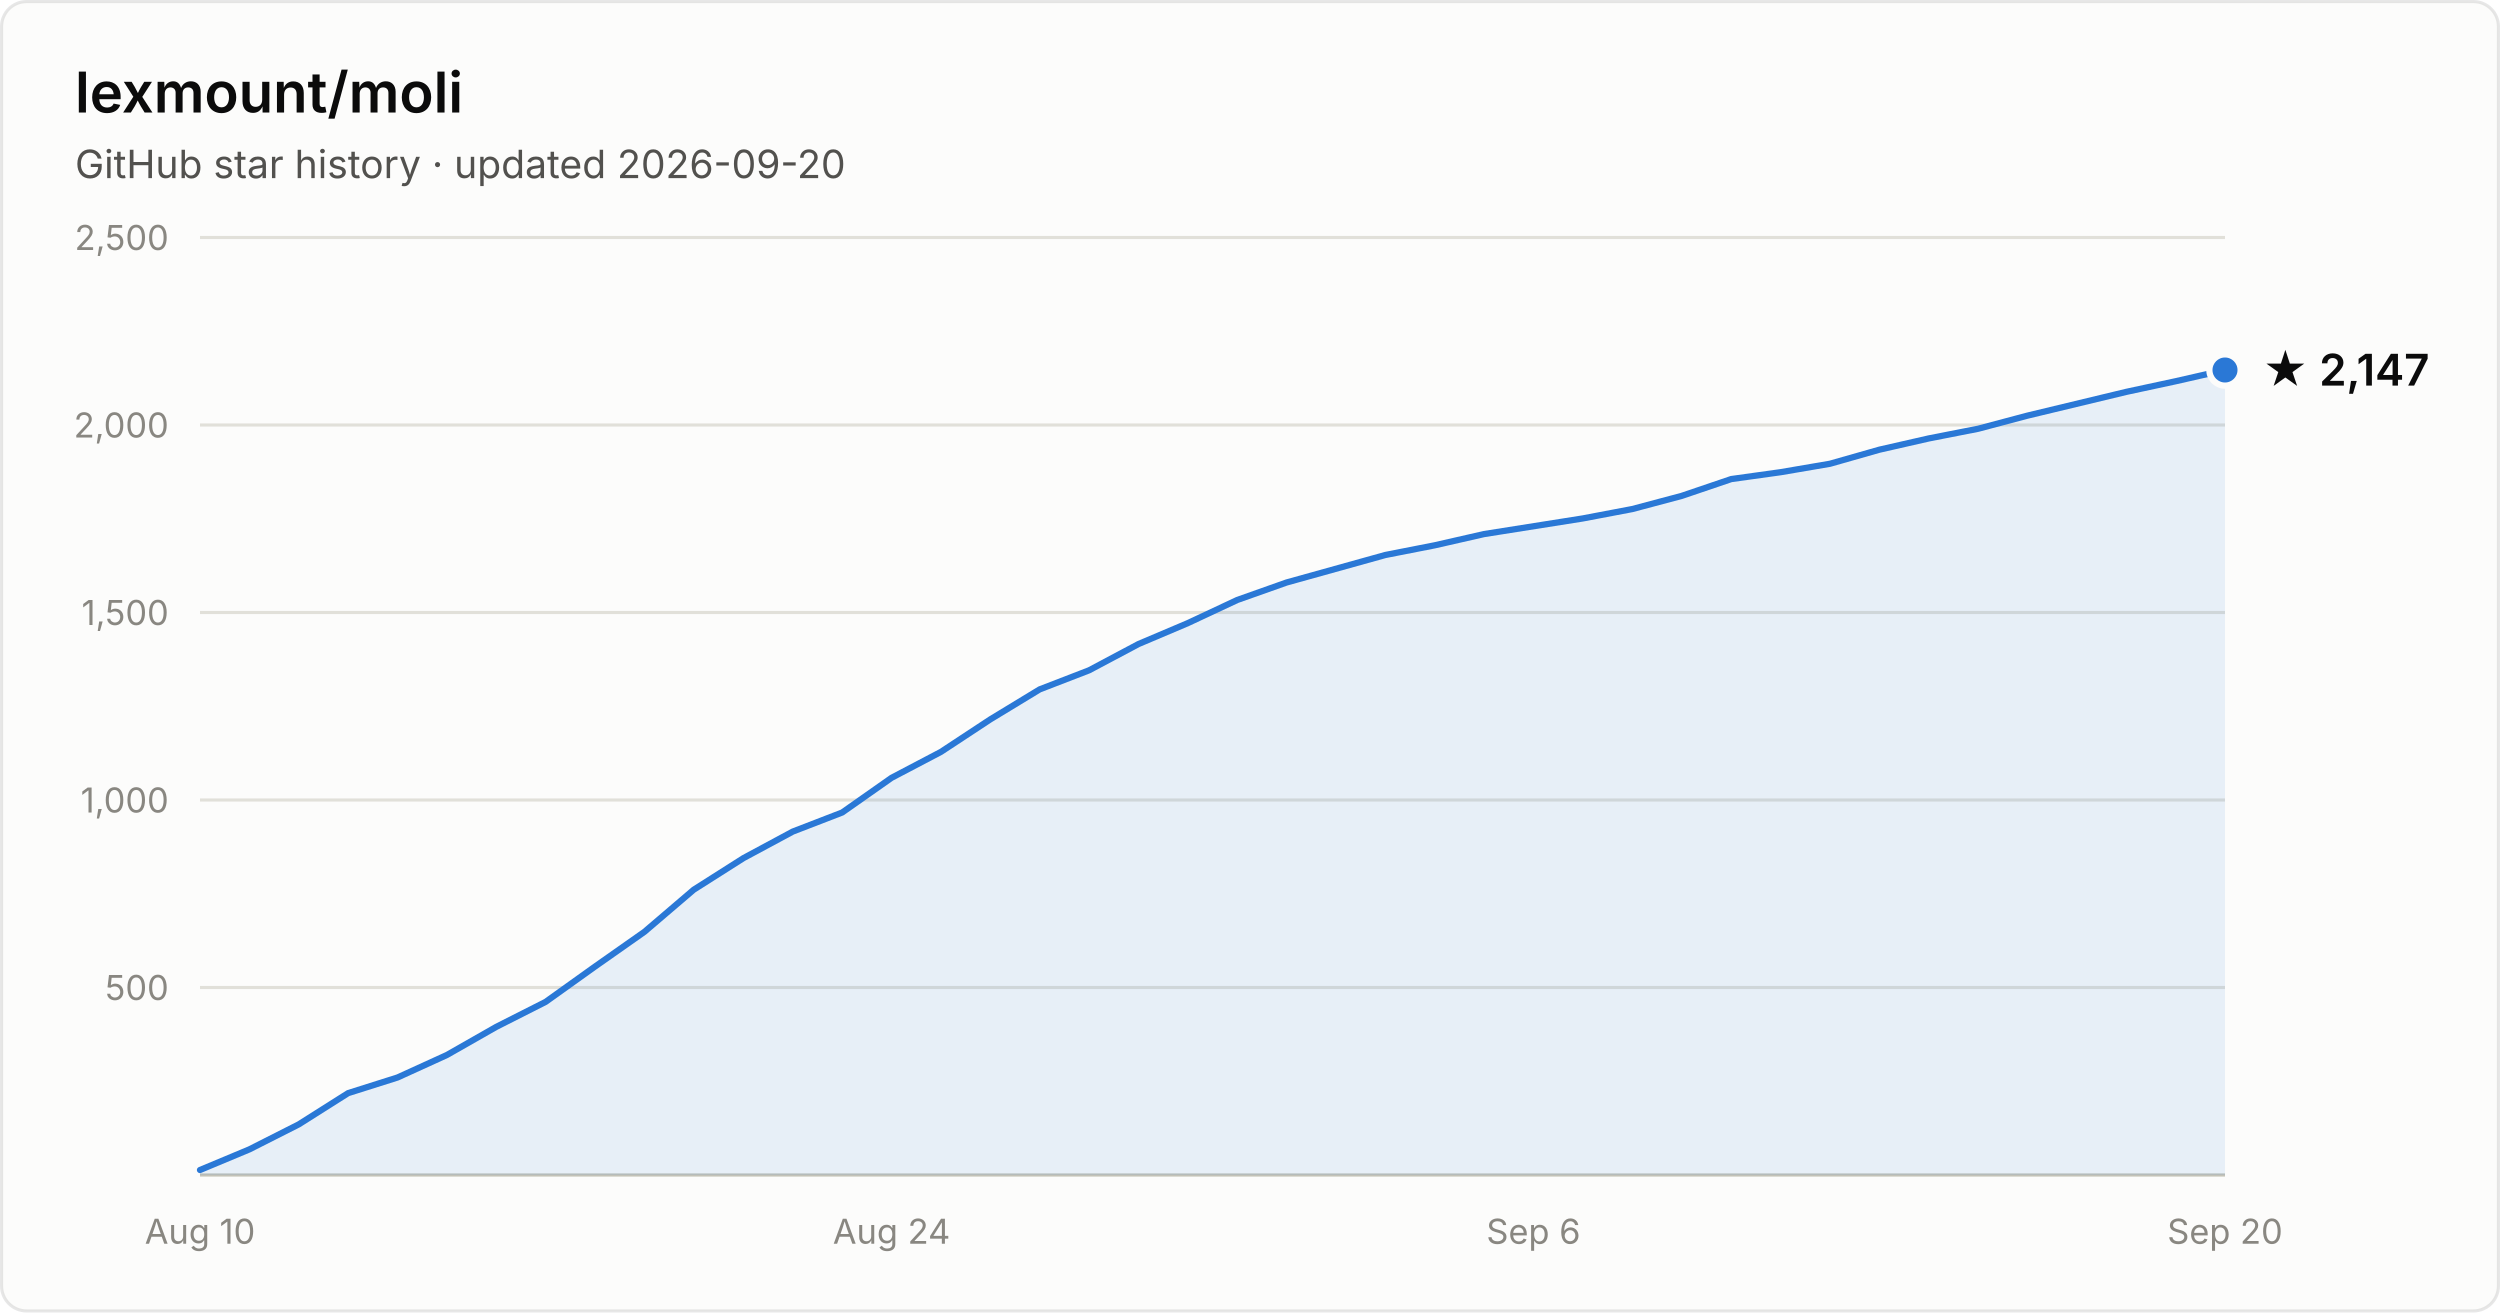
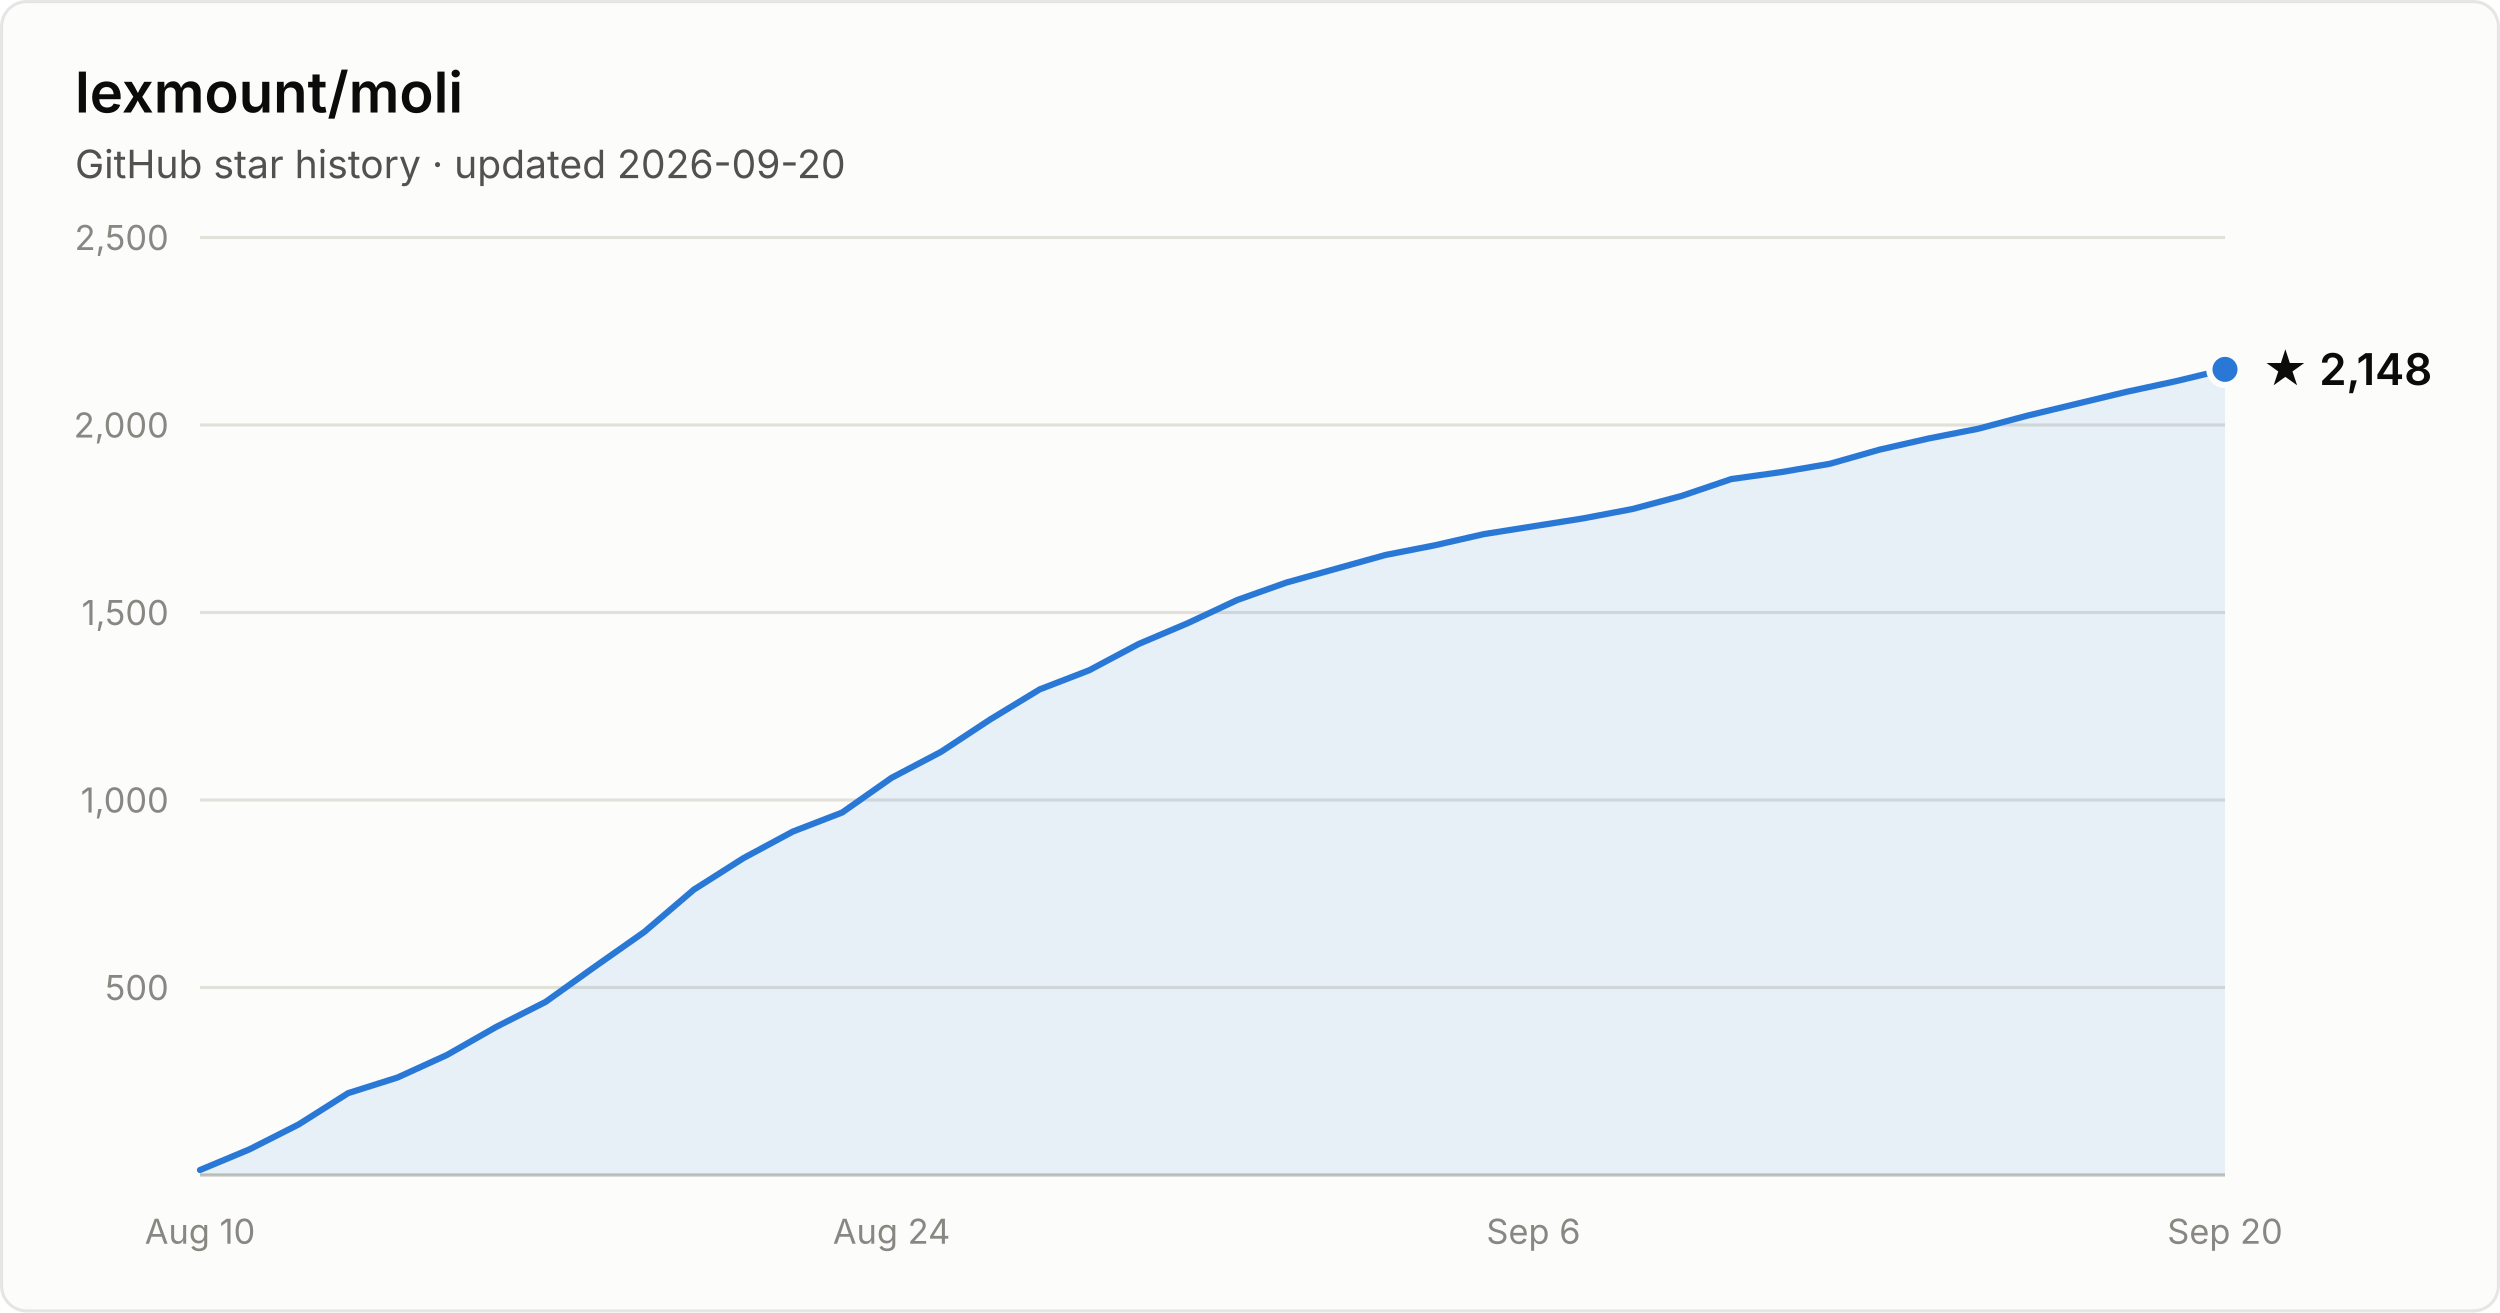
- <svg xmlns="http://www.w3.org/2000/svg" width="800" height="420" viewBox="0 0 800 420" font-family="system-ui, -apple-system, Segoe UI, sans-serif" role="img" aria-label="Star history of lexmount/moli: 2,147 stars as of 2026-09-20">
+ <svg xmlns="http://www.w3.org/2000/svg" width="800" height="420" viewBox="0 0 800 420" font-family="system-ui, -apple-system, Segoe UI, sans-serif" role="img" aria-label="Star history of lexmount/moli: 2,148 stars as of 2026-09-20">
  <rect x="0.5" y="0.5" width="799" height="419" rx="8" fill="#fcfcfb" stroke="rgba(11,11,11,0.10)" />
  <text x="24" y="36" fill="#0b0b0b" font-size="18" font-weight="600">lexmount/moli</text>
  <text x="24" y="57" fill="#52514e" font-size="12.5">GitHub star history · updated 2026-09-20</text>
  <line x1="64" y1="316.0" x2="712" y2="316.0" stroke="#e1e0d9" stroke-width="1" />
  <text x="54" y="320.0" text-anchor="end" fill="#898781" font-size="11" style="font-variant-numeric:tabular-nums">500</text>
  <line x1="64" y1="256.0" x2="712" y2="256.0" stroke="#e1e0d9" stroke-width="1" />
  <text x="54" y="260.0" text-anchor="end" fill="#898781" font-size="11" style="font-variant-numeric:tabular-nums">1,000</text>
  <line x1="64" y1="196.0" x2="712" y2="196.0" stroke="#e1e0d9" stroke-width="1" />
  <text x="54" y="200.0" text-anchor="end" fill="#898781" font-size="11" style="font-variant-numeric:tabular-nums">1,500</text>
  <line x1="64" y1="136.0" x2="712" y2="136.0" stroke="#e1e0d9" stroke-width="1" />
  <text x="54" y="140.0" text-anchor="end" fill="#898781" font-size="11" style="font-variant-numeric:tabular-nums">2,000</text>
  <line x1="64" y1="76.0" x2="712" y2="76.0" stroke="#e1e0d9" stroke-width="1" />
  <text x="54" y="80.0" text-anchor="end" fill="#898781" font-size="11" style="font-variant-numeric:tabular-nums">2,500</text>
  <line x1="64" y1="376" x2="712" y2="376" stroke="#c3c2b7" stroke-width="1" />
  <text x="64.0" y="398" text-anchor="middle" fill="#898781" font-size="11" style="font-variant-numeric:tabular-nums">Aug 10</text>
  <text x="285.3" y="398" text-anchor="middle" fill="#898781" font-size="11" style="font-variant-numeric:tabular-nums">Aug 24</text>
  <text x="490.7" y="398" text-anchor="middle" fill="#898781" font-size="11" style="font-variant-numeric:tabular-nums">Sep 6</text>
  <text x="712.0" y="398" text-anchor="middle" fill="#898781" font-size="11" style="font-variant-numeric:tabular-nums">Sep 20</text>
-   <path d="M64.0 374.4 L79.8 367.8 L95.6 359.8 L111.4 349.8 L127.2 344.8 L143.0 337.6 L158.8 328.6 L174.6 320.6 L190.4 309.3 L206.2 298.2 L222.0 284.7 L237.9 274.6 L253.7 266.1 L269.5 260.0 L285.3 248.9 L301.1 240.6 L316.9 230.2 L332.7 220.6 L348.5 214.5 L364.3 206.1 L380.1 199.4 L395.9 192.0 L411.7 186.4 L427.5 182.0 L443.3 177.6 L459.1 174.5 L474.9 170.9 L490.7 168.4 L506.5 165.9 L522.3 162.9 L538.1 158.7 L554.0 153.3 L569.8 151.1 L585.6 148.4 L601.4 143.9 L617.2 140.3 L633.0 137.2 L648.8 133.0 L664.6 129.2 L680.4 125.4 L696.2 122.0 L712.0 118.4 L712.0 376 L64.0 376 Z" fill="#2a78d6" fill-opacity="0.1" />
-   <path d="M64.0 374.4 L79.8 367.8 L95.6 359.8 L111.4 349.8 L127.2 344.8 L143.0 337.6 L158.8 328.6 L174.6 320.6 L190.4 309.3 L206.2 298.2 L222.0 284.7 L237.9 274.6 L253.7 266.1 L269.5 260.0 L285.3 248.9 L301.1 240.6 L316.9 230.2 L332.7 220.6 L348.5 214.5 L364.3 206.1 L380.1 199.4 L395.9 192.0 L411.7 186.4 L427.5 182.0 L443.3 177.6 L459.1 174.5 L474.9 170.9 L490.7 168.4 L506.5 165.9 L522.3 162.9 L538.1 158.7 L554.0 153.3 L569.8 151.1 L585.6 148.4 L601.4 143.9 L617.2 140.3 L633.0 137.2 L648.8 133.0 L664.6 129.2 L680.4 125.4 L696.2 122.0 L712.0 118.4" fill="none" stroke="#2a78d6" stroke-width="2" stroke-linejoin="round" stroke-linecap="round" />
-   <circle cx="712.0" cy="118.4" r="5" fill="#2a78d6" stroke="#fcfcfb" stroke-width="2" />
-   <text x="724.0" y="123.4" fill="#0b0b0b" font-size="14" font-weight="600">★ 2,147</text>
+   <path d="M64.0 374.4 L79.8 367.8 L95.6 359.8 L111.4 349.8 L127.2 344.8 L143.0 337.6 L158.8 328.6 L174.6 320.6 L190.4 309.3 L206.2 298.2 L222.0 284.7 L237.9 274.6 L253.7 266.1 L269.5 260.0 L285.3 248.9 L301.1 240.6 L316.9 230.2 L332.7 220.6 L348.5 214.5 L364.3 206.1 L380.1 199.4 L395.9 192.0 L411.7 186.4 L427.5 182.0 L443.3 177.6 L459.1 174.5 L474.9 170.9 L490.7 168.4 L506.5 165.9 L522.3 162.9 L538.1 158.7 L554.0 153.3 L569.8 151.1 L585.6 148.4 L601.4 143.9 L617.2 140.3 L633.0 137.2 L648.8 133.0 L664.6 129.2 L680.4 125.4 L696.2 122.0 L712.0 118.2 L712.0 376 L64.0 376 Z" fill="#2a78d6" fill-opacity="0.1" />
+   <path d="M64.0 374.4 L79.8 367.8 L95.6 359.8 L111.4 349.8 L127.2 344.8 L143.0 337.6 L158.8 328.6 L174.6 320.6 L190.4 309.3 L206.2 298.2 L222.0 284.7 L237.9 274.6 L253.7 266.1 L269.5 260.0 L285.3 248.9 L301.1 240.6 L316.9 230.2 L332.7 220.6 L348.5 214.5 L364.3 206.1 L380.1 199.4 L395.9 192.0 L411.7 186.4 L427.5 182.0 L443.3 177.6 L459.1 174.5 L474.9 170.9 L490.7 168.4 L506.5 165.9 L522.3 162.9 L538.1 158.7 L554.0 153.3 L569.8 151.1 L585.6 148.4 L601.4 143.9 L617.2 140.3 L633.0 137.2 L648.8 133.0 L664.6 129.2 L680.4 125.4 L696.2 122.0 L712.0 118.2" fill="none" stroke="#2a78d6" stroke-width="2" stroke-linejoin="round" stroke-linecap="round" />
+   <circle cx="712.0" cy="118.2" r="5" fill="#2a78d6" stroke="#fcfcfb" stroke-width="2" />
+   <text x="724.0" y="123.2" fill="#0b0b0b" font-size="14" font-weight="600">★ 2,148</text>
</svg>
